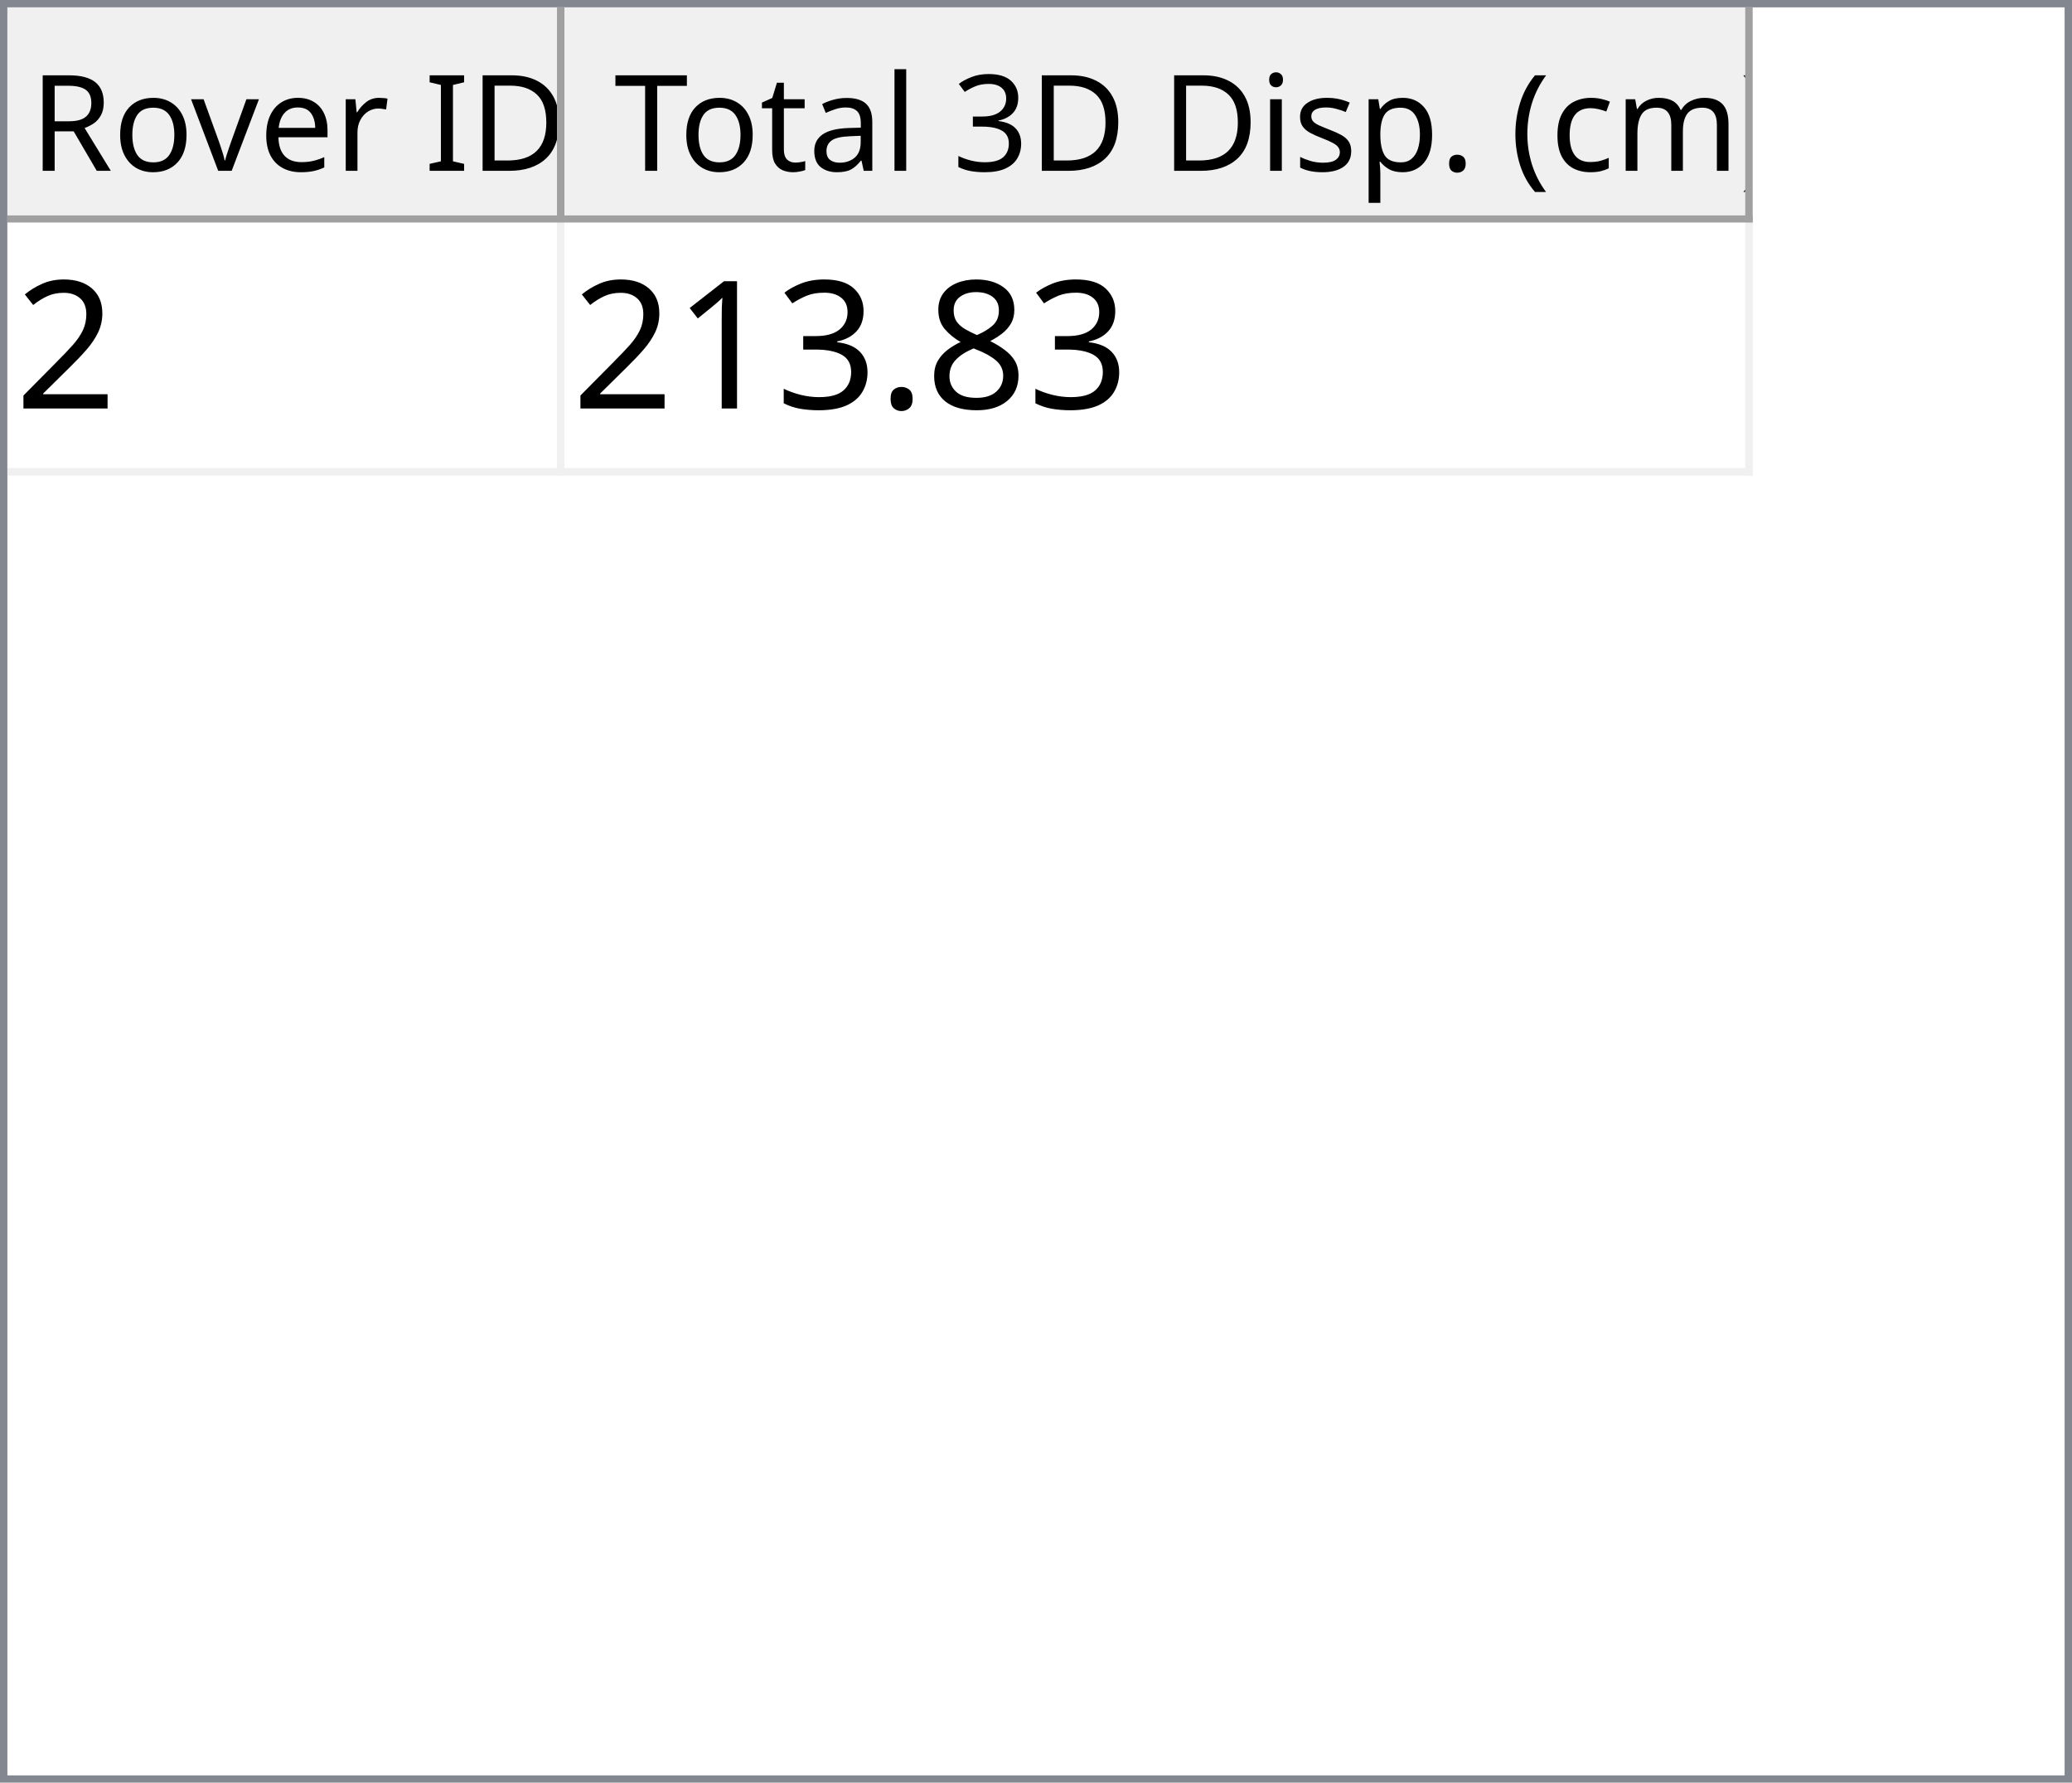
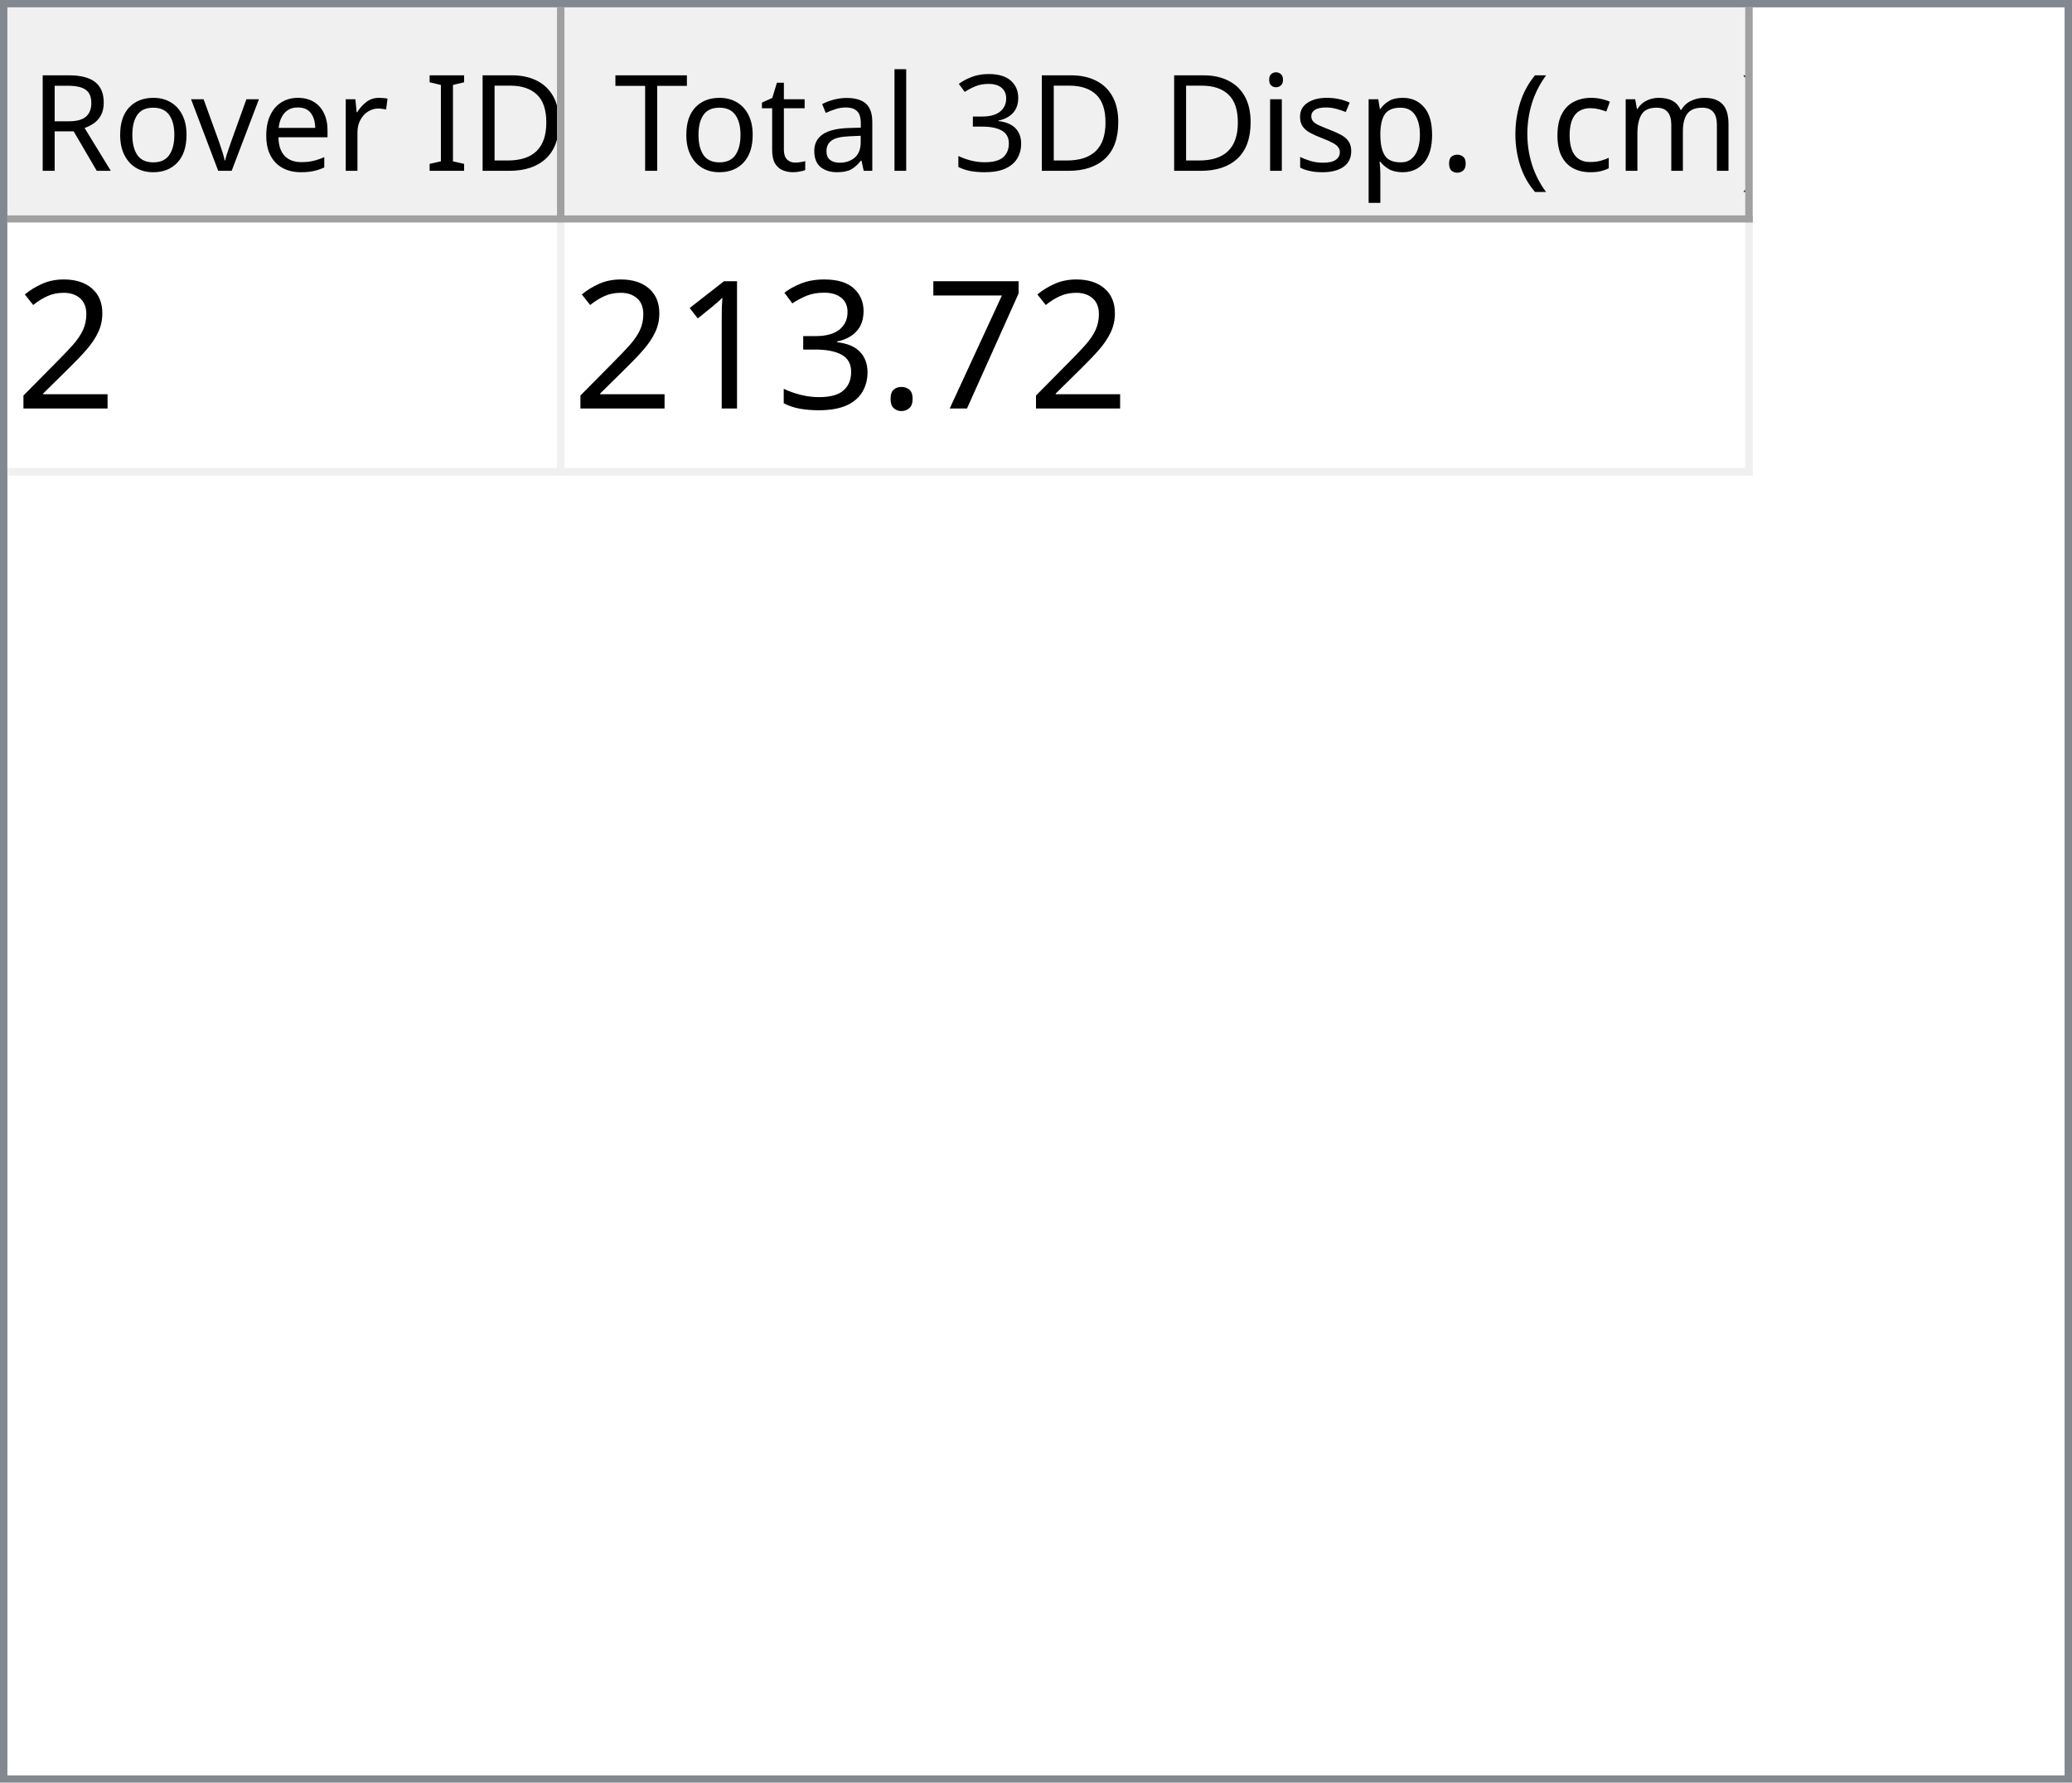
<svg xmlns="http://www.w3.org/2000/svg" style="fill-opacity:1; color-rendering:auto; color-interpolation:auto; text-rendering:auto; stroke:black; stroke-linecap:square; stroke-miterlimit:10; shape-rendering:auto; stroke-opacity:1; fill:black; stroke-dasharray:none; font-weight:normal; stroke-width:1; font-family:'Dialog'; font-style:normal; stroke-linejoin:miter; font-size:12px; stroke-dashoffset:0; image-rendering:auto;" width="279" height="240">
  <defs id="genericDefs" />
  <g>
    <defs id="defs1">
      <clipPath clipPathUnits="userSpaceOnUse" id="clipPath1">
        <path d="M0 0 L279 0 L279 240 L0 240 L0 0 Z" />
      </clipPath>
      <clipPath clipPathUnits="userSpaceOnUse" id="clipPath2">
        <path d="M0 0 L0 240 L279 240 L279 0 Z" />
      </clipPath>
      <clipPath clipPathUnits="userSpaceOnUse" id="clipPath3">
        <path d="M0 0 L0 29 L277 29 L277 0 Z" />
      </clipPath>
      <clipPath clipPathUnits="userSpaceOnUse" id="clipPath4">
        <path d="M0 0 L0 29 L75 29 L75 0 Z" />
      </clipPath>
      <clipPath clipPathUnits="userSpaceOnUse" id="clipPath5">
        <path d="M1 1 L1 28 L74 28 L74 1 Z" />
      </clipPath>
      <clipPath clipPathUnits="userSpaceOnUse" id="clipPath6">
        <path d="M0 0 L0 27 L73 27 L73 0 Z" />
      </clipPath>
      <clipPath clipPathUnits="userSpaceOnUse" id="clipPath7">
        <path d="M-0.5 -0.5 L-0.5 28.5 L74.5 28.5 L74.5 -0.5 Z" />
      </clipPath>
      <clipPath clipPathUnits="userSpaceOnUse" id="clipPath8">
        <path d="M0 0 L0 29 L160 29 L160 0 Z" />
      </clipPath>
      <clipPath clipPathUnits="userSpaceOnUse" id="clipPath9">
        <path d="M1 1 L1 28 L159 28 L159 1 Z" />
      </clipPath>
      <clipPath clipPathUnits="userSpaceOnUse" id="clipPath10">
        <path d="M0 0 L0 27 L158 27 L158 0 Z" />
      </clipPath>
      <clipPath clipPathUnits="userSpaceOnUse" id="clipPath11">
        <path d="M-0.5 -0.5 L-0.5 28.5 L159.5 28.5 L159.5 -0.5 Z" />
      </clipPath>
      <clipPath clipPathUnits="userSpaceOnUse" id="clipPath12">
        <path d="M0 0 L0 209 L277 209 L277 0 Z" />
      </clipPath>
      <clipPath clipPathUnits="userSpaceOnUse" id="clipPath13">
        <path d="M0 0 L0 34 L235 34 L235 0 Z" />
      </clipPath>
      <clipPath clipPathUnits="userSpaceOnUse" id="clipPath14">
        <path d="M-0.5 -0.5 L-0.5 33.5 L234.5 33.5 L234.5 -0.5 Z" />
      </clipPath>
      <clipPath clipPathUnits="userSpaceOnUse" id="clipPath15">
        <path d="M0 0 L0 33 L74 33 L74 0 Z" />
      </clipPath>
      <clipPath clipPathUnits="userSpaceOnUse" id="clipPath16">
        <path d="M0 0 L0 33 L159 33 L159 0 Z" />
      </clipPath>
      <font horiz-adv-x="64.551" id="font1">
        <font-face ascent="107.91" descent="25.098" units-per-em="100" style="font-style:normal; font-family:Segoe UI; font-weight:normal;" />
        <missing-glyph horiz-adv-x="64.551" d="M8.109 0 L8.109 68.266 L56.453 68.266 L56.453 0 L8.109 0 ZM15.328 7.234 L49.219 7.234 L49.219 61.031 L15.328 61.031 L15.328 7.234 Z" />
        <glyph unicode="D" horiz-adv-x="70.117" d="M9.188 0 L9.188 70.016 L28.516 70.016 Q65.531 70.016 65.531 35.891 Q65.531 19.672 55.25 9.836 Q44.969 0 27.734 0 L9.188 0 ZM17.391 62.594 L17.391 7.422 L27.828 7.422 Q41.609 7.422 49.273 14.797 Q56.938 22.172 56.938 35.688 Q56.938 62.594 28.328 62.594 L17.391 62.594 Z" />
        <glyph unicode="I" horiz-adv-x="26.611" d="M17.391 0 L9.188 0 L9.188 70.016 L17.391 70.016 L17.391 0 Z" />
        <glyph unicode=" " horiz-adv-x="27.393" d="" />
        <glyph unicode="r" horiz-adv-x="34.766" d="M34.188 41.891 Q32.078 43.5 28.125 43.5 Q23 43.5 19.555 38.672 Q16.109 33.844 16.109 25.484 L16.109 0 L8.109 0 L8.109 50 L16.109 50 L16.109 39.703 L16.312 39.703 Q18.016 44.969 21.531 47.922 Q25.047 50.875 29.391 50.875 Q32.516 50.875 34.188 50.203 L34.188 41.891 Z" />
        <glyph unicode="e" horiz-adv-x="52.295" d="M48.297 23 L12.984 23 Q13.188 14.656 17.484 10.109 Q21.781 5.562 29.297 5.562 Q37.75 5.562 44.828 11.141 L44.828 3.609 Q38.234 -1.172 27.391 -1.172 Q16.797 -1.172 10.742 5.641 Q4.688 12.453 4.688 24.812 Q4.688 36.469 11.305 43.82 Q17.922 51.172 27.734 51.172 Q37.547 51.172 42.922 44.828 Q48.297 38.484 48.297 27.203 L48.297 23 ZM40.094 29.781 Q40.047 36.719 36.75 40.578 Q33.453 44.438 27.594 44.438 Q21.922 44.438 17.969 40.383 Q14.016 36.328 13.094 29.781 L40.094 29.781 Z" />
        <glyph unicode="v" horiz-adv-x="47.9" d="M47.406 50 L27.484 0 L19.625 0 L0.688 50 L9.469 50 L22.172 13.672 Q23.578 9.672 23.922 6.688 L24.125 6.688 Q24.609 10.453 25.688 13.484 L38.969 50 L47.406 50 Z" />
        <glyph unicode="o" horiz-adv-x="58.594" d="M29 -1.172 Q17.922 -1.172 11.305 5.836 Q4.688 12.844 4.688 24.422 Q4.688 37.016 11.57 44.094 Q18.453 51.172 30.172 51.172 Q41.359 51.172 47.633 44.289 Q53.906 37.406 53.906 25.203 Q53.906 13.234 47.141 6.031 Q40.375 -1.172 29 -1.172 ZM29.594 44.438 Q21.875 44.438 17.383 39.188 Q12.891 33.938 12.891 24.703 Q12.891 15.828 17.43 10.695 Q21.969 5.562 29.594 5.562 Q37.359 5.562 41.531 10.594 Q45.703 15.625 45.703 24.906 Q45.703 34.281 41.531 39.359 Q37.359 44.438 29.594 44.438 Z" />
        <glyph unicode="R" horiz-adv-x="59.814" d="M59.375 0 L49.609 0 L37.891 19.625 Q36.281 22.359 34.766 24.289 Q33.25 26.219 31.664 27.438 Q30.078 28.656 28.25 29.219 Q26.422 29.781 24.125 29.781 L17.391 29.781 L17.391 0 L9.188 0 L9.188 70.016 L30.078 70.016 Q34.672 70.016 38.555 68.867 Q42.438 67.719 45.289 65.375 Q48.141 63.031 49.758 59.547 Q51.375 56.062 51.375 51.375 Q51.375 47.703 50.273 44.656 Q49.172 41.609 47.148 39.211 Q45.125 36.812 42.266 35.133 Q39.406 33.453 35.844 32.516 L35.844 32.328 Q37.594 31.547 38.891 30.547 Q40.188 29.547 41.359 28.18 Q42.531 26.812 43.68 25.078 Q44.828 23.344 46.234 21.047 L59.375 0 ZM17.391 62.594 L17.391 37.203 L28.516 37.203 Q31.594 37.203 34.203 38.133 Q36.812 39.062 38.719 40.797 Q40.625 42.531 41.703 45.047 Q42.781 47.562 42.781 50.688 Q42.781 56.297 39.141 59.445 Q35.5 62.594 28.609 62.594 L17.391 62.594 Z" />
        <glyph unicode=")" horiz-adv-x="30.176" d="M8.297 -15.922 L1.172 -15.922 Q16.406 2.344 16.406 26.812 Q16.406 51.469 1.078 70.016 L8.297 70.016 Q23.531 52.156 23.531 26.703 Q23.531 1.375 8.297 -15.922 Z" />
        <glyph unicode="m" horiz-adv-x="86.133" d="M79.109 0 L71.094 0 L71.094 28.719 Q71.094 37.016 68.531 40.727 Q65.969 44.438 59.906 44.438 Q54.781 44.438 51.195 39.75 Q47.609 35.062 47.609 28.516 L47.609 0 L39.594 0 L39.594 29.688 Q39.594 44.438 28.219 44.438 Q22.953 44.438 19.531 40.016 Q16.109 35.594 16.109 28.516 L16.109 0 L8.109 0 L8.109 50 L16.109 50 L16.109 42.094 L16.312 42.094 Q21.625 51.172 31.844 51.172 Q36.969 51.172 40.773 48.312 Q44.578 45.453 46 40.828 Q51.562 51.172 62.594 51.172 Q79.109 51.172 79.109 30.812 L79.109 0 Z" />
        <glyph unicode="c" horiz-adv-x="46.191" d="M42.188 2.297 Q36.422 -1.172 28.516 -1.172 Q17.828 -1.172 11.258 5.789 Q4.688 12.75 4.688 23.828 Q4.688 36.188 11.766 43.68 Q18.844 51.172 30.672 51.172 Q37.25 51.172 42.281 48.734 L42.281 40.531 Q36.719 44.438 30.375 44.438 Q22.703 44.438 17.797 38.945 Q12.891 33.453 12.891 24.516 Q12.891 15.719 17.508 10.641 Q22.125 5.562 29.891 5.562 Q36.422 5.562 42.188 9.906 L42.188 2.297 Z" />
        <glyph unicode="(" horiz-adv-x="30.176" d="M29.109 -15.922 L21.969 -15.922 Q6.844 1.375 6.844 26.703 Q6.844 52.156 21.969 70.016 L29.203 70.016 Q13.875 51.469 13.875 26.812 Q13.875 2.344 29.109 -15.922 Z" />
        <glyph unicode="." horiz-adv-x="21.68" d="M10.891 -1.078 Q8.641 -1.078 7.055 0.539 Q5.469 2.156 5.469 4.391 Q5.469 6.641 7.055 8.273 Q8.641 9.906 10.891 9.906 Q13.188 9.906 14.797 8.273 Q16.406 6.641 16.406 4.391 Q16.406 2.156 14.797 0.539 Q13.188 -1.078 10.891 -1.078 Z" />
        <glyph unicode="p" horiz-adv-x="58.789" d="M16.312 7.234 L16.109 7.234 L16.109 -23 L8.109 -23 L8.109 50 L16.109 50 L16.109 41.219 L16.312 41.219 Q22.219 51.172 33.594 51.172 Q43.266 51.172 48.688 44.461 Q54.109 37.75 54.109 26.469 Q54.109 13.922 48 6.375 Q41.891 -1.172 31.297 -1.172 Q21.578 -1.172 16.312 7.234 ZM16.109 27.391 L16.109 20.406 Q16.109 14.203 20.141 9.883 Q24.172 5.562 30.375 5.562 Q37.641 5.562 41.773 11.133 Q45.906 16.703 45.906 26.609 Q45.906 34.969 42.047 39.703 Q38.188 44.438 31.594 44.438 Q24.609 44.438 20.359 39.578 Q16.109 34.719 16.109 27.391 Z" />
        <glyph unicode="s" horiz-adv-x="42.432" d="M5.078 1.812 L5.078 10.406 Q11.625 5.562 19.484 5.562 Q30.031 5.562 30.031 12.594 Q30.031 14.594 29.125 15.992 Q28.219 17.391 26.68 18.461 Q25.141 19.531 23.07 20.383 Q21 21.234 18.609 22.172 Q15.281 23.484 12.766 24.828 Q10.25 26.172 8.57 27.859 Q6.891 29.547 6.031 31.695 Q5.172 33.844 5.172 36.719 Q5.172 40.234 6.789 42.945 Q8.406 45.656 11.086 47.484 Q13.766 49.312 17.211 50.242 Q20.656 51.172 24.312 51.172 Q30.812 51.172 35.938 48.922 L35.938 40.828 Q30.422 44.438 23.25 44.438 Q21 44.438 19.195 43.922 Q17.391 43.406 16.094 42.477 Q14.797 41.547 14.086 40.258 Q13.375 38.969 13.375 37.406 Q13.375 35.453 14.086 34.133 Q14.797 32.812 16.164 31.789 Q17.531 30.766 19.484 29.938 Q21.438 29.109 23.922 28.125 Q27.25 26.859 29.883 25.516 Q32.516 24.172 34.375 22.484 Q36.234 20.797 37.234 18.602 Q38.234 16.406 38.234 13.375 Q38.234 9.672 36.602 6.938 Q34.969 4.203 32.234 2.398 Q29.5 0.594 25.93 -0.289 Q22.359 -1.172 18.453 -1.172 Q10.75 -1.172 5.078 1.812 Z" />
        <glyph unicode="i" horiz-adv-x="24.219" d="M12.203 62.703 Q10.062 62.703 8.547 64.164 Q7.031 65.625 7.031 67.875 Q7.031 70.125 8.547 71.609 Q10.062 73.094 12.203 73.094 Q14.406 73.094 15.945 71.609 Q17.484 70.125 17.484 67.875 Q17.484 65.719 15.945 64.211 Q14.406 62.703 12.203 62.703 ZM16.109 0 L8.109 0 L8.109 50 L16.109 50 L16.109 0 Z" />
        <glyph unicode="3" horiz-adv-x="53.906" d="M46.531 19.828 Q46.531 15.094 44.75 11.211 Q42.969 7.328 39.719 4.57 Q36.469 1.812 31.93 0.297 Q27.391 -1.219 21.922 -1.219 Q11.922 -1.219 6 2.594 L6 11.188 Q13.094 5.609 22.219 5.609 Q25.875 5.609 28.828 6.539 Q31.781 7.469 33.906 9.227 Q36.031 10.984 37.18 13.477 Q38.328 15.969 38.328 19.094 Q38.328 32.812 18.797 32.812 L12.984 32.812 L12.984 39.594 L18.5 39.594 Q35.797 39.594 35.797 52.484 Q35.797 64.406 22.609 64.406 Q15.188 64.406 8.688 59.422 L8.688 67.188 Q15.375 71.188 24.609 71.188 Q29 71.188 32.57 69.969 Q36.141 68.75 38.68 66.555 Q41.219 64.359 42.609 61.281 Q44 58.203 44 54.5 Q44 40.672 30.031 36.719 L30.031 36.531 Q33.594 36.141 36.625 34.797 Q39.656 33.453 41.852 31.305 Q44.047 29.156 45.289 26.25 Q46.531 23.344 46.531 19.828 Z" />
        <glyph unicode="l" horiz-adv-x="24.219" d="M16.109 0 L8.109 0 L8.109 74.031 L16.109 74.031 L16.109 0 Z" />
        <glyph unicode="a" horiz-adv-x="50.879" d="M43.891 0 L35.891 0 L35.891 7.812 L35.688 7.812 Q30.469 -1.172 20.312 -1.172 Q12.844 -1.172 8.617 2.781 Q4.391 6.734 4.391 13.281 Q4.391 27.297 20.906 29.594 L35.891 31.688 Q35.891 44.438 25.594 44.438 Q16.547 44.438 9.281 38.281 L9.281 46.484 Q16.656 51.172 26.266 51.172 Q43.891 51.172 43.891 32.516 L43.891 0 ZM35.891 25.297 L23.828 23.641 Q18.266 22.859 15.43 20.875 Q12.594 18.891 12.594 13.875 Q12.594 10.203 15.211 7.883 Q17.828 5.562 22.172 5.562 Q28.125 5.562 32.008 9.742 Q35.891 13.922 35.891 20.312 L35.891 25.297 Z" />
        <glyph unicode="t" horiz-adv-x="33.887" d="M31.297 0.484 Q28.469 -1.078 23.828 -1.078 Q10.688 -1.078 10.688 13.578 L10.688 43.172 L2.094 43.172 L2.094 50 L10.688 50 L10.688 62.203 L18.703 64.797 L18.703 50 L31.297 50 L31.297 43.172 L18.703 43.172 L18.703 14.984 Q18.703 9.969 20.414 7.82 Q22.125 5.672 26.078 5.672 Q29.109 5.672 31.297 7.328 L31.297 0.484 Z" />
        <glyph unicode="T" horiz-adv-x="52.393" d="M50.594 62.594 L30.375 62.594 L30.375 0 L22.172 0 L22.172 62.594 L2 62.594 L2 70.016 L50.594 70.016 L50.594 62.594 Z" />
      </font>
      <font horiz-adv-x="75.0" id="font2">
        <font-face ascent="100.537" descent="21.973" units-per-em="100" style="font-style:normal; font-family:sans-serif; font-weight:normal;" />
        <missing-glyph horiz-adv-x="75.0" d="M12.5 0 L12.5 62.5 L62.5 62.5 L62.5 0 L12.5 0 ZM14.062 1.562 L60.938 1.562 L60.938 60.938 L14.062 60.938 L14.062 1.562 Z" />
        <glyph unicode="2" horiz-adv-x="55.615" d="M50.344 8.453 L50.344 0 L3.031 0 Q2.938 3.172 4.047 6.109 Q5.859 10.938 9.836 15.625 Q13.812 20.312 21.344 26.469 Q33.016 36.031 37.117 41.625 Q41.219 47.219 41.219 52.203 Q41.219 57.422 37.477 61.008 Q33.734 64.594 27.734 64.594 Q21.391 64.594 17.578 60.789 Q13.766 56.984 13.719 50.25 L4.688 51.172 Q5.609 61.281 11.664 66.578 Q17.719 71.875 27.938 71.875 Q38.234 71.875 44.242 66.164 Q50.25 60.453 50.25 52 Q50.25 47.703 48.492 43.555 Q46.734 39.406 42.656 34.812 Q38.578 30.219 29.109 22.219 Q21.188 15.578 18.945 13.211 Q16.703 10.844 15.234 8.453 L50.344 8.453 Z" />
-         <glyph unicode="8" horiz-adv-x="55.615" d="M17.672 38.812 Q12.203 40.828 9.57 44.539 Q6.938 48.25 6.938 53.422 Q6.938 61.234 12.555 66.555 Q18.172 71.875 27.484 71.875 Q36.859 71.875 42.578 66.43 Q48.297 60.984 48.297 53.172 Q48.297 48.188 45.68 44.508 Q43.062 40.828 37.75 38.812 Q44.344 36.672 47.781 31.883 Q51.219 27.094 51.219 20.453 Q51.219 11.281 44.727 5.031 Q38.234 -1.219 27.641 -1.219 Q17.047 -1.219 10.547 5.055 Q4.047 11.328 4.047 20.703 Q4.047 27.688 7.594 32.398 Q11.141 37.109 17.672 38.812 ZM15.922 53.719 Q15.922 48.641 19.195 45.414 Q22.469 42.188 27.688 42.188 Q32.766 42.188 36.016 45.383 Q39.266 48.578 39.266 53.219 Q39.266 58.062 35.914 61.359 Q32.562 64.656 27.594 64.656 Q22.562 64.656 19.242 61.43 Q15.922 58.203 15.922 53.719 ZM13.094 20.656 Q13.094 16.891 14.875 13.375 Q16.656 9.859 20.172 7.93 Q23.688 6 27.734 6 Q34.031 6 38.133 10.055 Q42.234 14.109 42.234 20.359 Q42.234 26.703 38.016 30.859 Q33.797 35.016 27.438 35.016 Q21.234 35.016 17.164 30.914 Q13.094 26.812 13.094 20.656 Z" />
+         <glyph unicode="7" horiz-adv-x="55.615" d="M4.734 62.203 L4.734 70.656 L51.078 70.656 L51.078 63.812 Q44.234 56.547 37.523 44.484 Q30.812 32.422 27.156 19.672 Q24.516 10.688 23.781 0 L14.75 0 Q14.891 8.453 18.062 20.414 Q21.234 32.375 27.172 43.484 Q33.109 54.594 39.797 62.203 L4.734 62.203 Z" />
        <glyph unicode="." horiz-adv-x="27.783" d="M9.078 0 L9.078 10.016 L19.094 10.016 L19.094 0 L9.078 0 Z" />
        <glyph unicode="3" horiz-adv-x="55.615" d="M4.203 18.891 L12.984 20.062 Q14.5 12.594 18.141 9.297 Q21.781 6 27 6 Q33.203 6 37.477 10.297 Q41.75 14.594 41.75 20.953 Q41.75 27 37.797 30.93 Q33.844 34.859 27.734 34.859 Q25.25 34.859 21.531 33.891 L22.516 41.609 Q23.391 41.5 23.922 41.5 Q29.547 41.5 34.039 44.43 Q38.531 47.359 38.531 53.469 Q38.531 58.297 35.258 61.477 Q31.984 64.656 26.812 64.656 Q21.688 64.656 18.266 61.43 Q14.844 58.203 13.875 51.766 L5.078 53.328 Q6.688 62.156 12.398 67.016 Q18.109 71.875 26.609 71.875 Q32.469 71.875 37.398 69.359 Q42.328 66.844 44.945 62.5 Q47.562 58.156 47.562 53.266 Q47.562 48.641 45.07 44.828 Q42.578 41.016 37.703 38.766 Q44.047 37.312 47.562 32.695 Q51.078 28.078 51.078 21.141 Q51.078 11.766 44.242 5.25 Q37.406 -1.266 26.953 -1.266 Q17.531 -1.266 11.305 4.352 Q5.078 9.969 4.203 18.891 Z" />
        <glyph unicode="1" horiz-adv-x="55.615" d="M37.25 0 L28.469 0 L28.469 56 Q25.297 52.984 20.141 49.953 Q14.984 46.922 10.891 45.406 L10.891 53.906 Q18.266 57.375 23.781 62.305 Q29.297 67.234 31.594 71.875 L37.25 71.875 L37.25 0 Z" />
      </font>
    </defs>
    <g style="fill:white; stroke:white;">
      <rect x="0" y="0" width="279" style="clip-path:url(#clipPath1); stroke:none;" height="240" />
    </g>
    <g style="fill:white; text-rendering:optimizeSpeed; color-rendering:optimizeSpeed; image-rendering:optimizeSpeed; shape-rendering:crispEdges; stroke:white; color-interpolation:sRGB;">
      <rect x="0" width="279" height="240" y="0" style="stroke:none;" />
      <path style="stroke:none;" d="M0 240 L279 240 L279 0 L0 0 Z" />
    </g>
    <g style="fill:rgb(240,240,240); font-size:18px; font-family:'Segoe UI'; stroke:rgb(240,240,240);">
      <rect x="0" y="0" width="279" style="clip-path:url(#clipPath2); stroke:none;" height="240" />
    </g>
    <g style="fill:rgb(130,135,144); font-size:18px; font-family:'Segoe UI'; stroke:rgb(130,135,144);">
      <path d="M0 0 L279 0 L279 240 L0 240 L0 0 ZM1 1 L278 1 L278 239 L1 239 L1 1 Z" style="fill-rule:evenodd; clip-path:url(#clipPath2); stroke:none;" />
    </g>
    <g style="fill:white; font-size:18px; font-family:'Segoe UI'; stroke:white;" transform="translate(1,1)">
      <rect x="0" y="0" width="277" style="clip-path:url(#clipPath3); stroke:none;" height="29" />
    </g>
    <g style="fill:rgb(240,240,240); font-size:18px; font-family:'Segoe UI'; stroke:rgb(240,240,240);" transform="translate(1,1)">
      <rect x="0" y="0" width="75" style="clip-path:url(#clipPath4); stroke:none;" height="29" />
    </g>
    <g style="font-family:'Segoe UI'; font-size:18px;" transform="translate(2,2)">
      <text x="2" xml:space="preserve" y="21" style="clip-path:url(#clipPath6); stroke:none;">Rover ID</text>
    </g>
    <g transform="translate(1.5,1.5)" style="fill:rgb(160,160,160); font-size:18px; font-family:'Segoe UI'; stroke:rgb(160,160,160); stroke-linejoin:bevel;">
      <line x1="74" x2="74" y1="0" style="fill:none; clip-path:url(#clipPath7);" y2="28" />
    </g>
    <g transform="matrix(1,0,0,1,1,1) translate(0.5,0.5)" style="fill:rgb(160,160,160); font-size:18px; font-family:'Segoe UI'; stroke:rgb(160,160,160); stroke-linejoin:bevel;">
      <line x1="0" x2="74" y1="28" style="fill:none; clip-path:url(#clipPath7);" y2="28" />
    </g>
    <g style="fill:rgb(240,240,240); font-size:18px; font-family:'Segoe UI'; stroke:rgb(240,240,240);" transform="translate(76,1)">
      <rect x="0" y="0" width="160" style="clip-path:url(#clipPath8); stroke:none;" height="29" />
    </g>
    <g style="font-family:'Segoe UI'; font-size:18px;" transform="translate(77,2)">
      <text x="1" xml:space="preserve" y="21" style="clip-path:url(#clipPath10); stroke:none;"> Total 3D Disp. (cm)</text>
    </g>
    <g transform="translate(76.5,1.5)" style="fill:rgb(160,160,160); font-size:18px; font-family:'Segoe UI'; stroke:rgb(160,160,160); stroke-linejoin:bevel;">
      <line x1="159" x2="159" y1="0" style="fill:none; clip-path:url(#clipPath11);" y2="28" />
    </g>
    <g transform="matrix(1,0,0,1,76,1) translate(0.5,0.5)" style="fill:rgb(160,160,160); font-size:18px; font-family:'Segoe UI'; stroke:rgb(160,160,160); stroke-linejoin:bevel;">
      <line x1="0" x2="159" y1="28" style="fill:none; clip-path:url(#clipPath11);" y2="28" />
    </g>
    <g style="fill:white; font-size:18px; font-family:'Segoe UI'; stroke:white;" transform="translate(1,30)">
      <rect x="0" y="0" width="277" style="clip-path:url(#clipPath12); stroke:none;" height="209" />
    </g>
    <g style="fill:rgb(240,240,240); font-size:24px; font-family:sans-serif; stroke:rgb(240,240,240);" transform="translate(1,30)">
      <rect x="0" y="0" width="235" style="clip-path:url(#clipPath13); stroke:none;" height="34" />
      <line transform="translate(0.5,0.5)" x1="0" x2="234" y1="33" style="clip-path:url(#clipPath14); fill:none; stroke-linejoin:bevel;" y2="33" />
    </g>
    <g transform="matrix(1,0,0,1,1,30) translate(0.5,0.5)" style="fill:rgb(240,240,240); font-size:24px; font-family:sans-serif; stroke:rgb(240,240,240); stroke-linejoin:bevel;">
      <line x1="74" x2="74" y1="0" style="fill:none; clip-path:url(#clipPath14);" y2="33" />
    </g>
    <g transform="matrix(1,0,0,1,1,30) translate(0.5,0.5)" style="fill:rgb(240,240,240); font-size:24px; font-family:sans-serif; stroke:rgb(240,240,240); stroke-linejoin:bevel;">
      <line x1="234" x2="234" y1="0" style="fill:none; clip-path:url(#clipPath14);" y2="33" />
    </g>
    <g style="fill:white; font-size:24px; font-family:sans-serif; stroke:white;" transform="matrix(1,0,0,1,1,30)">
      <rect x="0" y="0" width="74" style="clip-path:url(#clipPath15); stroke:none;" height="33" />
      <text x="1" y="25" style="fill:black; clip-path:url(#clipPath15); stroke:none;" xml:space="preserve">2</text>
    </g>
    <g style="fill:white; font-size:24px; font-family:sans-serif; stroke:white;" transform="matrix(1,0,0,1,1,30) translate(75,0)">
      <rect x="0" y="0" width="159" style="clip-path:url(#clipPath16); stroke:none;" height="33" />
-       <text x="1" y="25" style="fill:black; clip-path:url(#clipPath16); stroke:none;" xml:space="preserve">213.83</text>
+       <text x="1" y="25" style="fill:black; clip-path:url(#clipPath16); stroke:none;" xml:space="preserve">213.72</text>
    </g>
  </g>
</svg>
